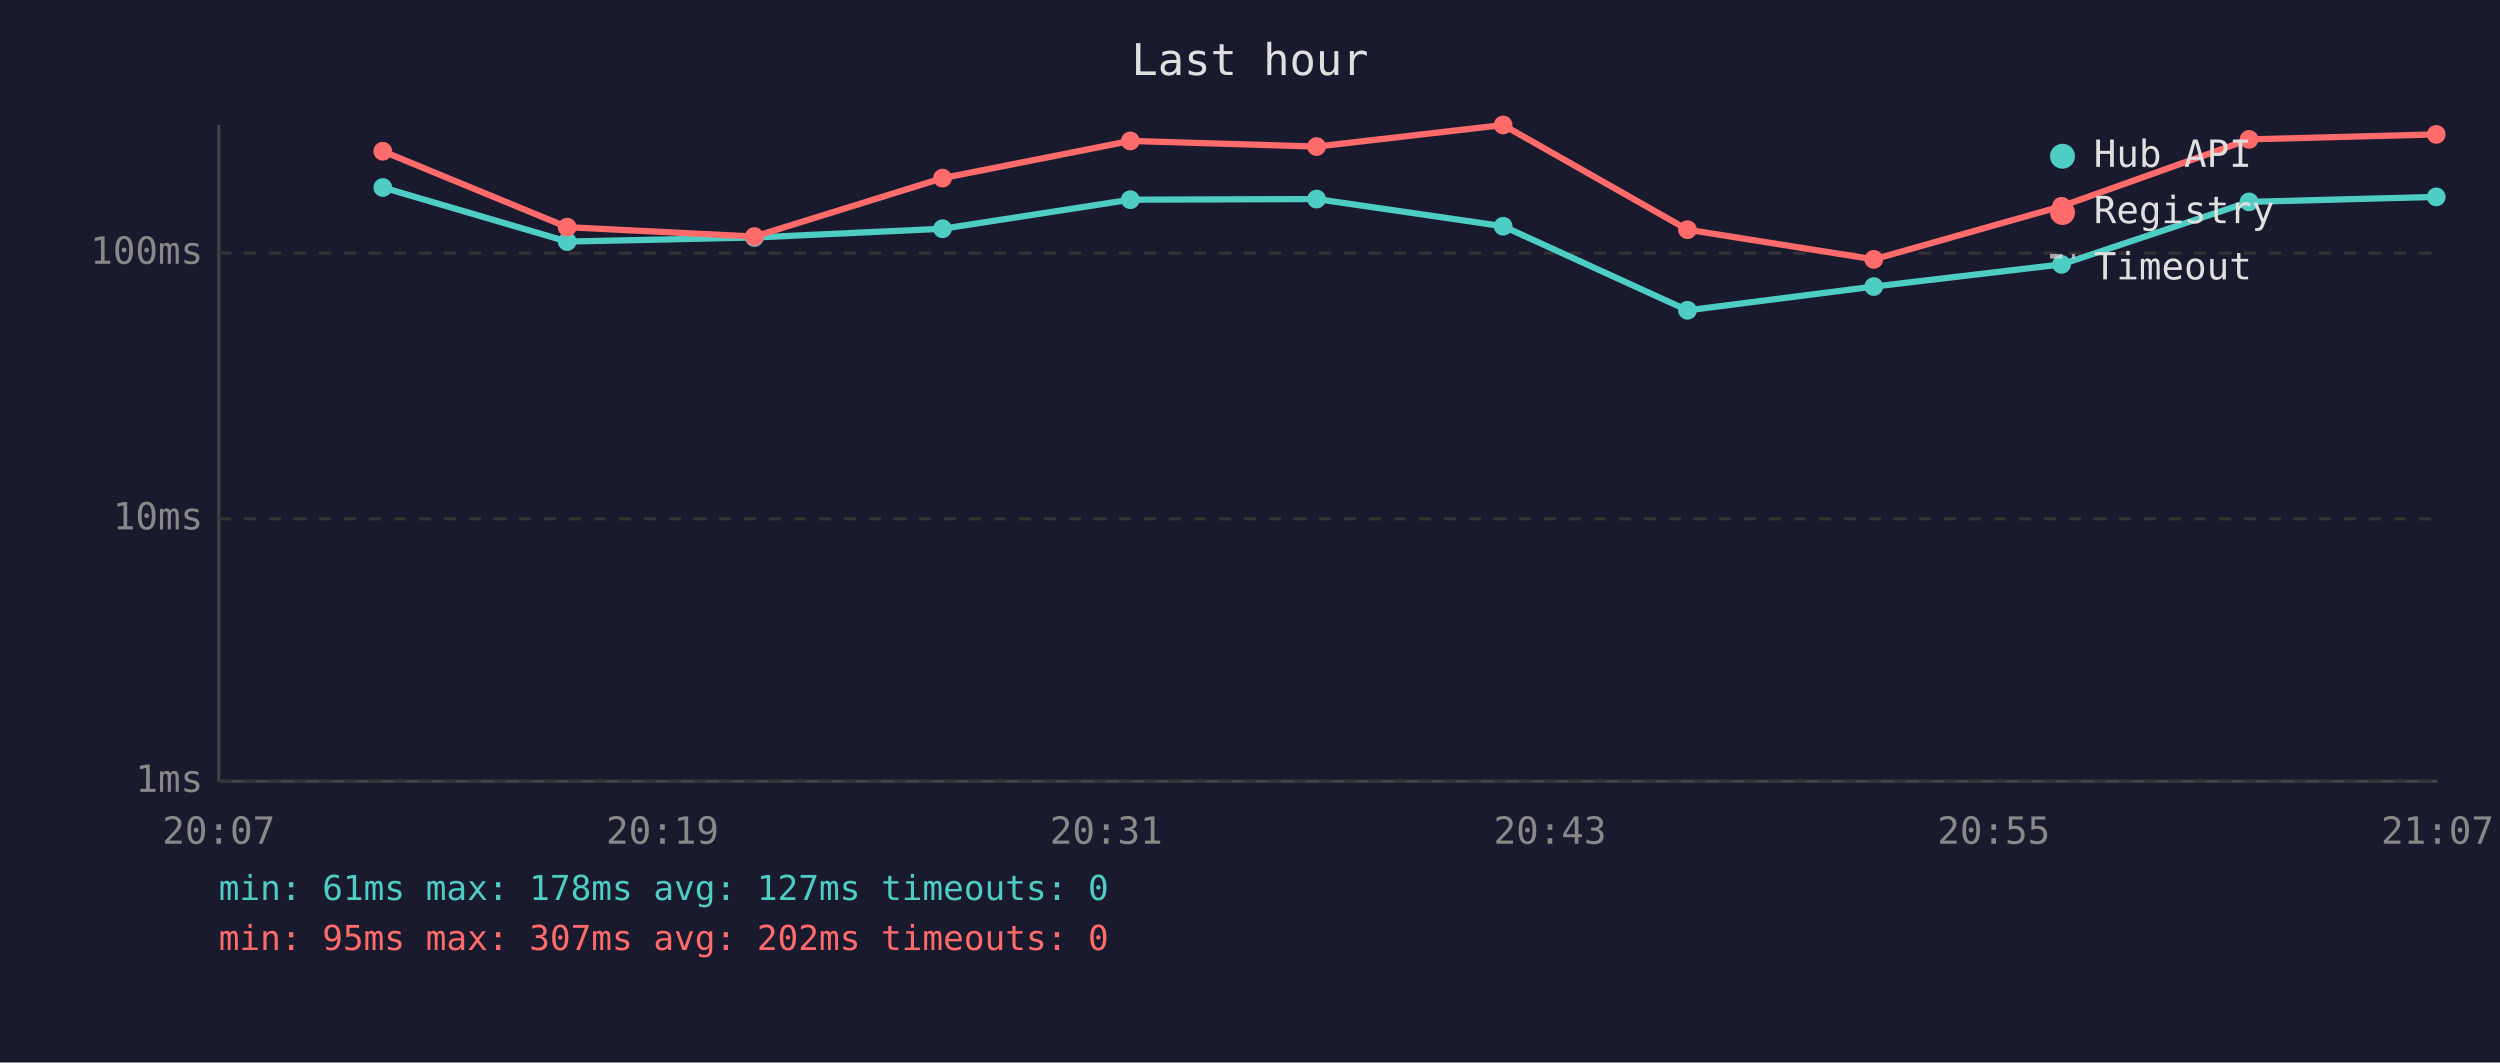
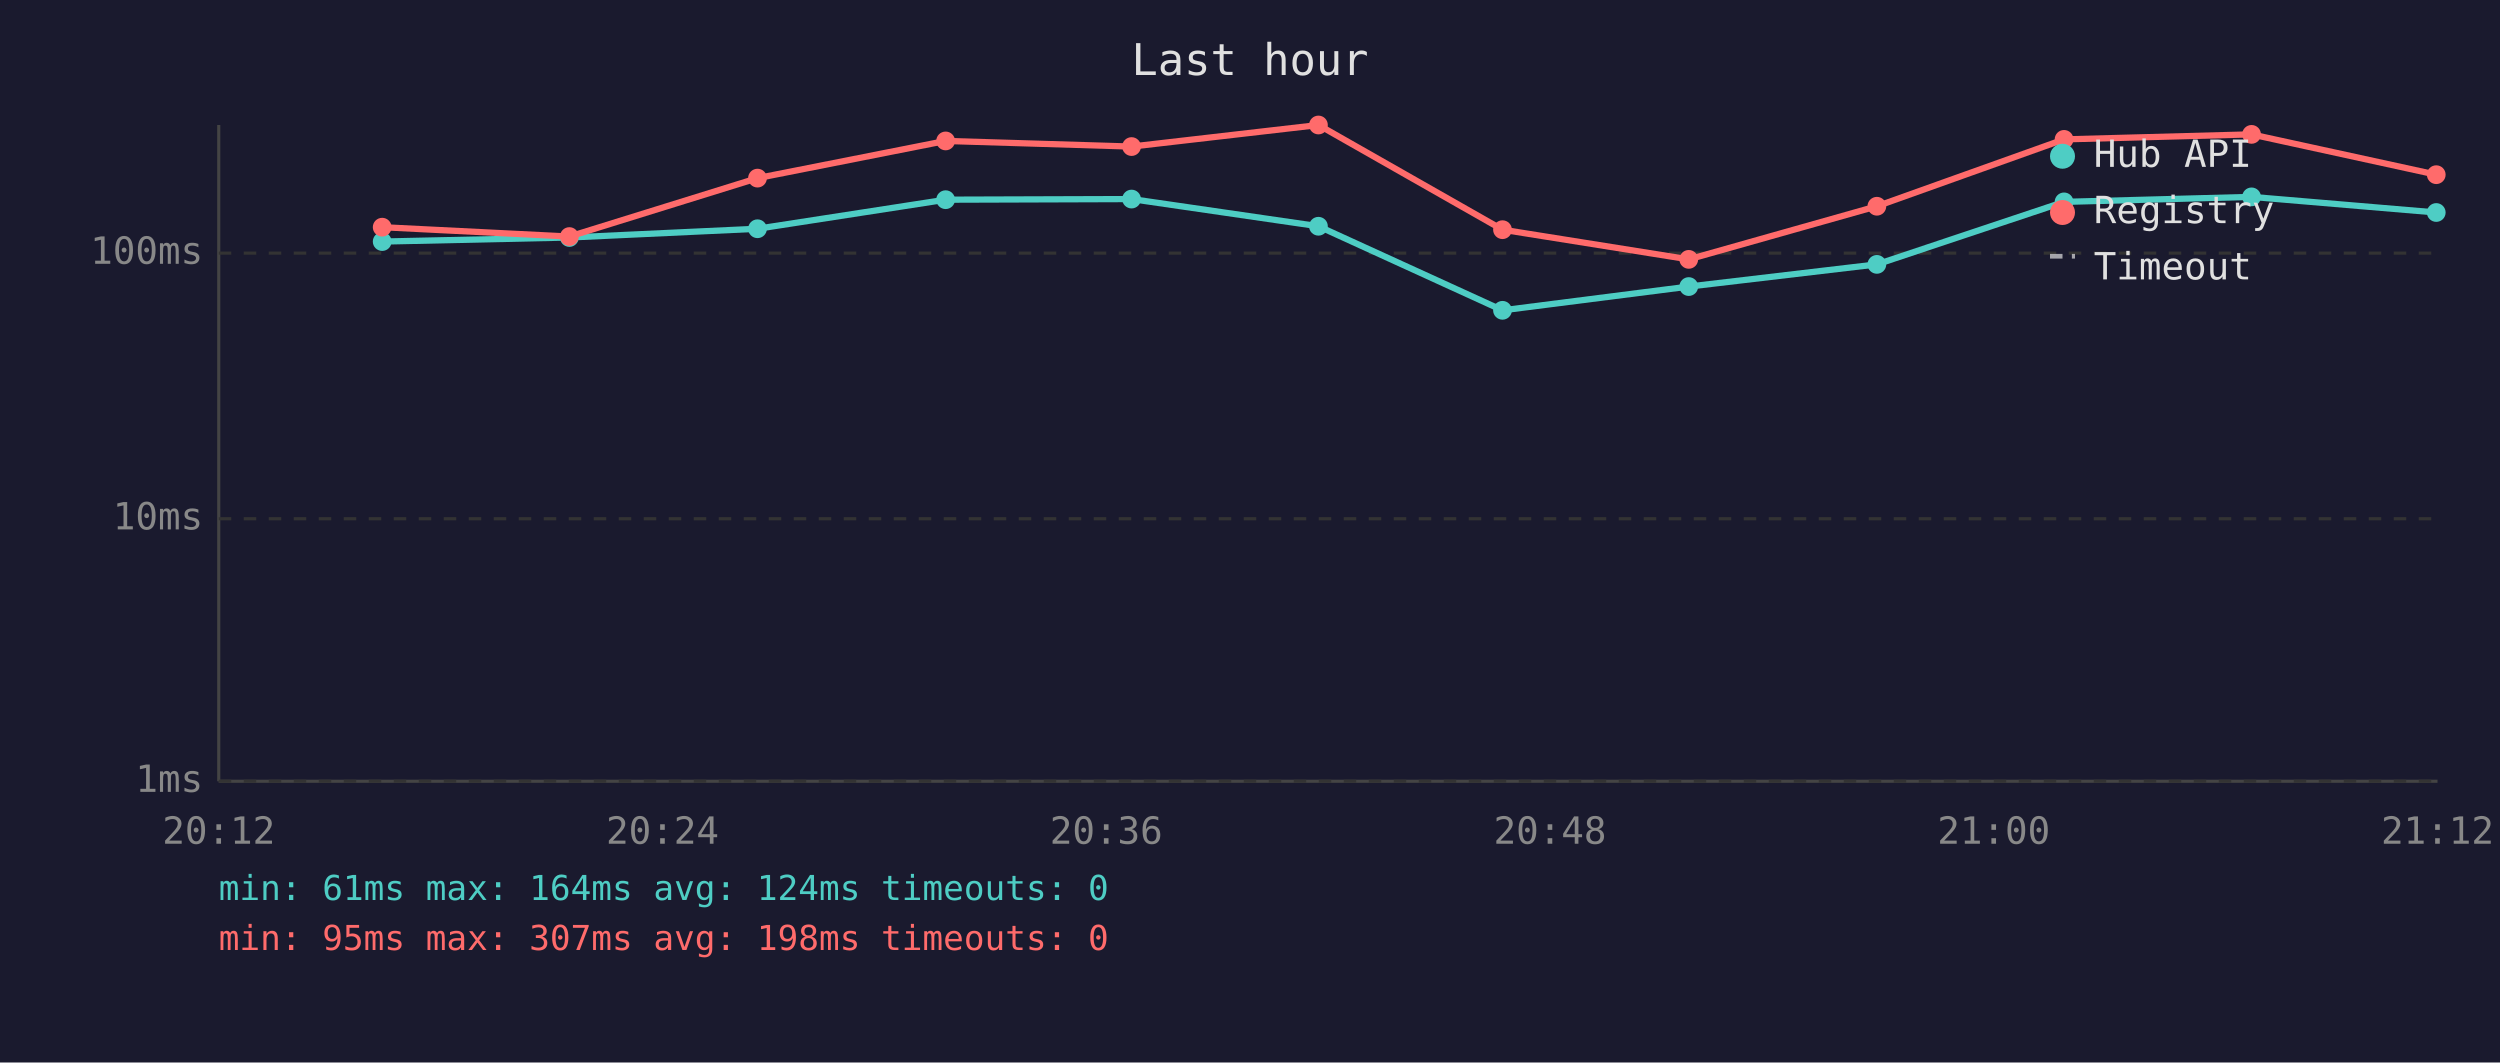
<svg xmlns="http://www.w3.org/2000/svg" viewBox="0 0 800 340" font-family="monospace" font-size="12">
  <rect width="800" height="340" fill="#1a1a2e" />
  <text x="400" y="24" fill="#e0e0e0" font-size="14" text-anchor="middle">Last hour</text>
  <line x1="70" y1="40" x2="70" y2="250" stroke="#444" stroke-width="1" />
  <line x1="70" y1="250" x2="780" y2="250" stroke="#444" stroke-width="1" />
  <line x1="70" y1="250" x2="780" y2="250" stroke="#333" stroke-width="1" stroke-dasharray="4" />
  <text x="65" y="250" fill="#888" text-anchor="end" dominant-baseline="middle">1ms</text>
  <line x1="70" y1="166" x2="780" y2="166" stroke="#333" stroke-width="1" stroke-dasharray="4" />
  <text x="65" y="166" fill="#888" text-anchor="end" dominant-baseline="middle">10ms</text>
  <line x1="70" y1="81" x2="780" y2="81" stroke="#333" stroke-width="1" stroke-dasharray="4" />
  <text x="65" y="81" fill="#888" text-anchor="end" dominant-baseline="middle">100ms</text>
-   <text x="70" y="270" fill="#888" text-anchor="middle">20:07</text>
-   <text x="212" y="270" fill="#888" text-anchor="middle">20:19</text>
-   <text x="354" y="270" fill="#888" text-anchor="middle">20:31</text>
-   <text x="496" y="270" fill="#888" text-anchor="middle">20:43</text>
-   <text x="638" y="270" fill="#888" text-anchor="middle">20:55</text>
-   <text x="780" y="270" fill="#888" text-anchor="middle">21:07</text>
-   <polyline points="122.5,60.0 181.5,77.3 241.4,76.0 301.6,73.2 361.7,63.9 421.3,63.7 481.0,72.4 540.0,99.3 599.6,91.7 659.7,84.6 719.7,64.6 779.6,63.0" fill="none" stroke="#4ecdc4" stroke-width="2" opacity="1" />
-   <circle cx="122.5" cy="60.0" r="3" fill="#4ecdc4" />
-   <circle cx="181.5" cy="77.3" r="3" fill="#4ecdc4" />
-   <circle cx="241.4" cy="76.0" r="3" fill="#4ecdc4" />
-   <circle cx="301.6" cy="73.2" r="3" fill="#4ecdc4" />
-   <circle cx="361.7" cy="63.9" r="3" fill="#4ecdc4" />
-   <circle cx="421.3" cy="63.7" r="3" fill="#4ecdc4" />
-   <circle cx="481.0" cy="72.4" r="3" fill="#4ecdc4" />
-   <circle cx="540.0" cy="99.3" r="3" fill="#4ecdc4" />
-   <circle cx="599.6" cy="91.7" r="3" fill="#4ecdc4" />
-   <circle cx="659.7" cy="84.6" r="3" fill="#4ecdc4" />
-   <circle cx="719.7" cy="64.6" r="3" fill="#4ecdc4" />
-   <circle cx="779.6" cy="63.0" r="3" fill="#4ecdc4" />
-   <polyline points="122.5,48.4 181.5,72.7 241.4,75.7 301.6,57.0 361.7,45.1 421.3,46.9 481.0,40.0 540.0,73.5 599.6,83.0 659.7,66.0 719.7,44.6 779.6,43.0" fill="none" stroke="#ff6b6b" stroke-width="2" opacity="1" />
-   <circle cx="122.5" cy="48.4" r="3" fill="#ff6b6b" />
-   <circle cx="181.5" cy="72.7" r="3" fill="#ff6b6b" />
-   <circle cx="241.4" cy="75.7" r="3" fill="#ff6b6b" />
-   <circle cx="301.6" cy="57.0" r="3" fill="#ff6b6b" />
-   <circle cx="361.7" cy="45.1" r="3" fill="#ff6b6b" />
-   <circle cx="421.3" cy="46.9" r="3" fill="#ff6b6b" />
-   <circle cx="481.0" cy="40.0" r="3" fill="#ff6b6b" />
-   <circle cx="540.0" cy="73.5" r="3" fill="#ff6b6b" />
-   <circle cx="599.6" cy="83.0" r="3" fill="#ff6b6b" />
-   <circle cx="659.7" cy="66.0" r="3" fill="#ff6b6b" />
-   <circle cx="719.7" cy="44.6" r="3" fill="#ff6b6b" />
-   <circle cx="779.6" cy="43.0" r="3" fill="#ff6b6b" />
+   <text x="70" y="270" fill="#888" text-anchor="middle">20:12</text>
+   <text x="212" y="270" fill="#888" text-anchor="middle">20:24</text>
+   <text x="354" y="270" fill="#888" text-anchor="middle">20:36</text>
+   <text x="496" y="270" fill="#888" text-anchor="middle">20:48</text>
+   <text x="638" y="270" fill="#888" text-anchor="middle">21:00</text>
+   <text x="780" y="270" fill="#888" text-anchor="middle">21:12</text>
+   <polyline points="122.3,77.3 182.2,76.0 242.4,73.2 302.6,63.9 362.1,63.7 421.9,72.4 480.8,99.3 540.4,91.7 600.6,84.6 660.5,64.6 720.5,63.0 779.6,68.0" fill="none" stroke="#4ecdc4" stroke-width="2" opacity="1" />
+   <circle cx="122.3" cy="77.3" r="3" fill="#4ecdc4" />
+   <circle cx="182.2" cy="76.0" r="3" fill="#4ecdc4" />
+   <circle cx="242.4" cy="73.2" r="3" fill="#4ecdc4" />
+   <circle cx="302.6" cy="63.9" r="3" fill="#4ecdc4" />
+   <circle cx="362.1" cy="63.7" r="3" fill="#4ecdc4" />
+   <circle cx="421.9" cy="72.4" r="3" fill="#4ecdc4" />
+   <circle cx="480.8" cy="99.3" r="3" fill="#4ecdc4" />
+   <circle cx="540.4" cy="91.7" r="3" fill="#4ecdc4" />
+   <circle cx="600.6" cy="84.6" r="3" fill="#4ecdc4" />
+   <circle cx="660.5" cy="64.6" r="3" fill="#4ecdc4" />
+   <circle cx="720.5" cy="63.0" r="3" fill="#4ecdc4" />
+   <circle cx="779.6" cy="68.0" r="3" fill="#4ecdc4" />
+   <polyline points="122.3,72.7 182.2,75.7 242.4,57.0 302.6,45.1 362.1,46.9 421.9,40.0 480.8,73.5 540.4,83.0 600.6,66.0 660.5,44.6 720.5,43.0 779.6,55.9" fill="none" stroke="#ff6b6b" stroke-width="2" opacity="1" />
+   <circle cx="122.3" cy="72.7" r="3" fill="#ff6b6b" />
+   <circle cx="182.2" cy="75.7" r="3" fill="#ff6b6b" />
+   <circle cx="242.4" cy="57.0" r="3" fill="#ff6b6b" />
+   <circle cx="302.6" cy="45.1" r="3" fill="#ff6b6b" />
+   <circle cx="362.1" cy="46.9" r="3" fill="#ff6b6b" />
+   <circle cx="421.9" cy="40.0" r="3" fill="#ff6b6b" />
+   <circle cx="480.8" cy="73.5" r="3" fill="#ff6b6b" />
+   <circle cx="540.4" cy="83.0" r="3" fill="#ff6b6b" />
+   <circle cx="600.6" cy="66.0" r="3" fill="#ff6b6b" />
+   <circle cx="660.5" cy="44.6" r="3" fill="#ff6b6b" />
+   <circle cx="720.5" cy="43.0" r="3" fill="#ff6b6b" />
+   <circle cx="779.6" cy="55.9" r="3" fill="#ff6b6b" />
  <circle cx="660" cy="50" r="4" fill="#4ecdc4" />
  <text x="670" y="50" fill="#e0e0e0" dominant-baseline="middle">Hub API</text>
  <circle cx="660" cy="68" r="4" fill="#ff6b6b" />
  <text x="670" y="68" fill="#e0e0e0" dominant-baseline="middle">Registry</text>
  <line x1="656" y1="82" x2="664" y2="82" stroke="#e0e0e0" stroke-width="1.5" stroke-dasharray="4,3" opacity="0.7" />
  <text x="670" y="86" fill="#e0e0e0" dominant-baseline="middle">Timeout</text>
-   <text x="70" y="288" fill="#4ecdc4" font-size="11">min: 61ms  max: 178ms  avg: 127ms  timeouts: 0</text>
-   <text x="70" y="304" fill="#ff6b6b" font-size="11">min: 95ms  max: 307ms  avg: 202ms  timeouts: 0</text>
+   <text x="70" y="288" fill="#4ecdc4" font-size="11">min: 61ms  max: 164ms  avg: 124ms  timeouts: 0</text>
+   <text x="70" y="304" fill="#ff6b6b" font-size="11">min: 95ms  max: 307ms  avg: 198ms  timeouts: 0</text>
</svg>
